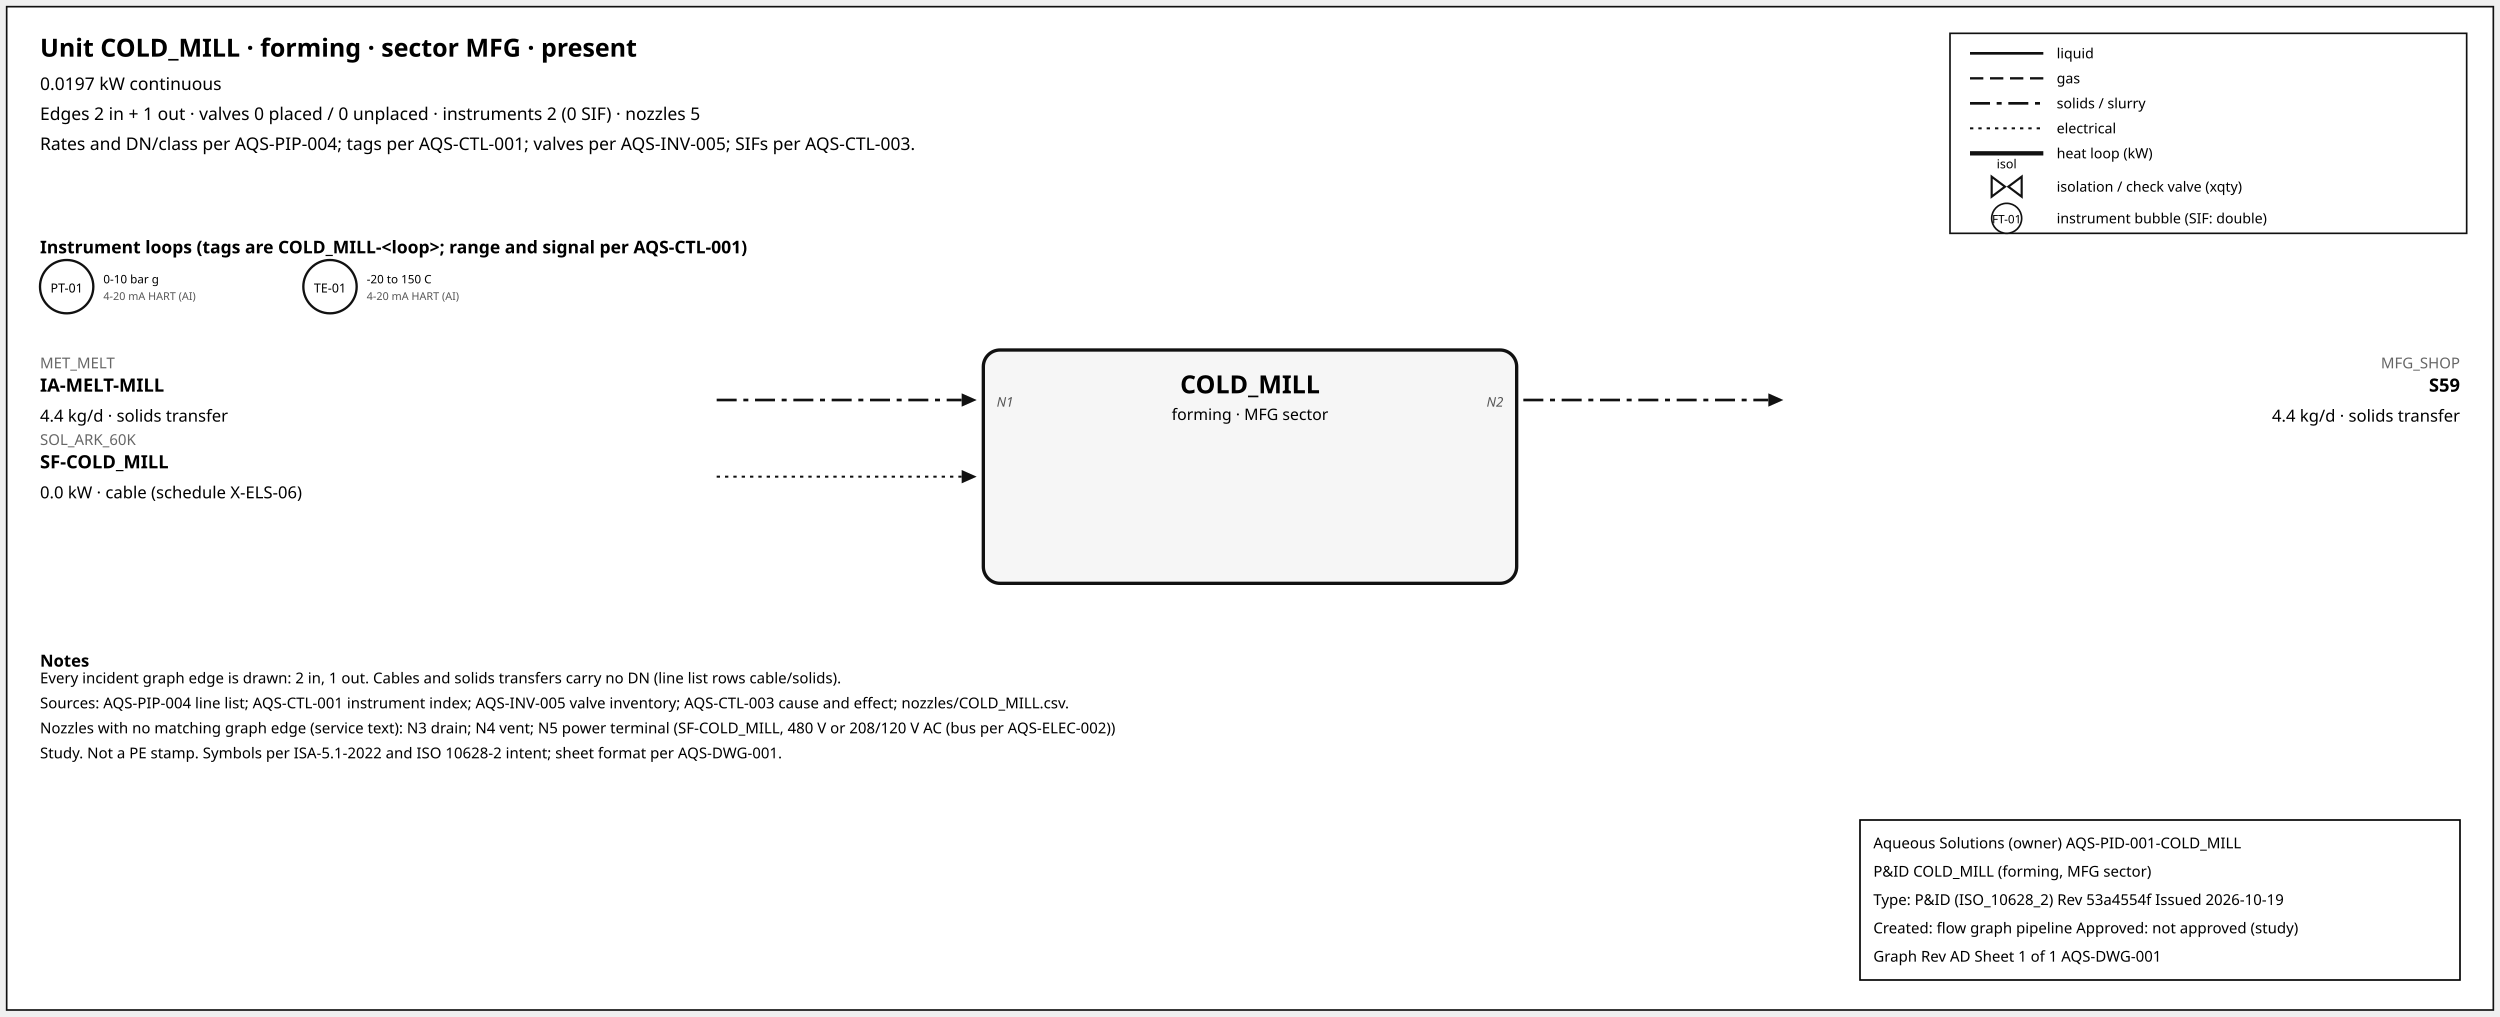
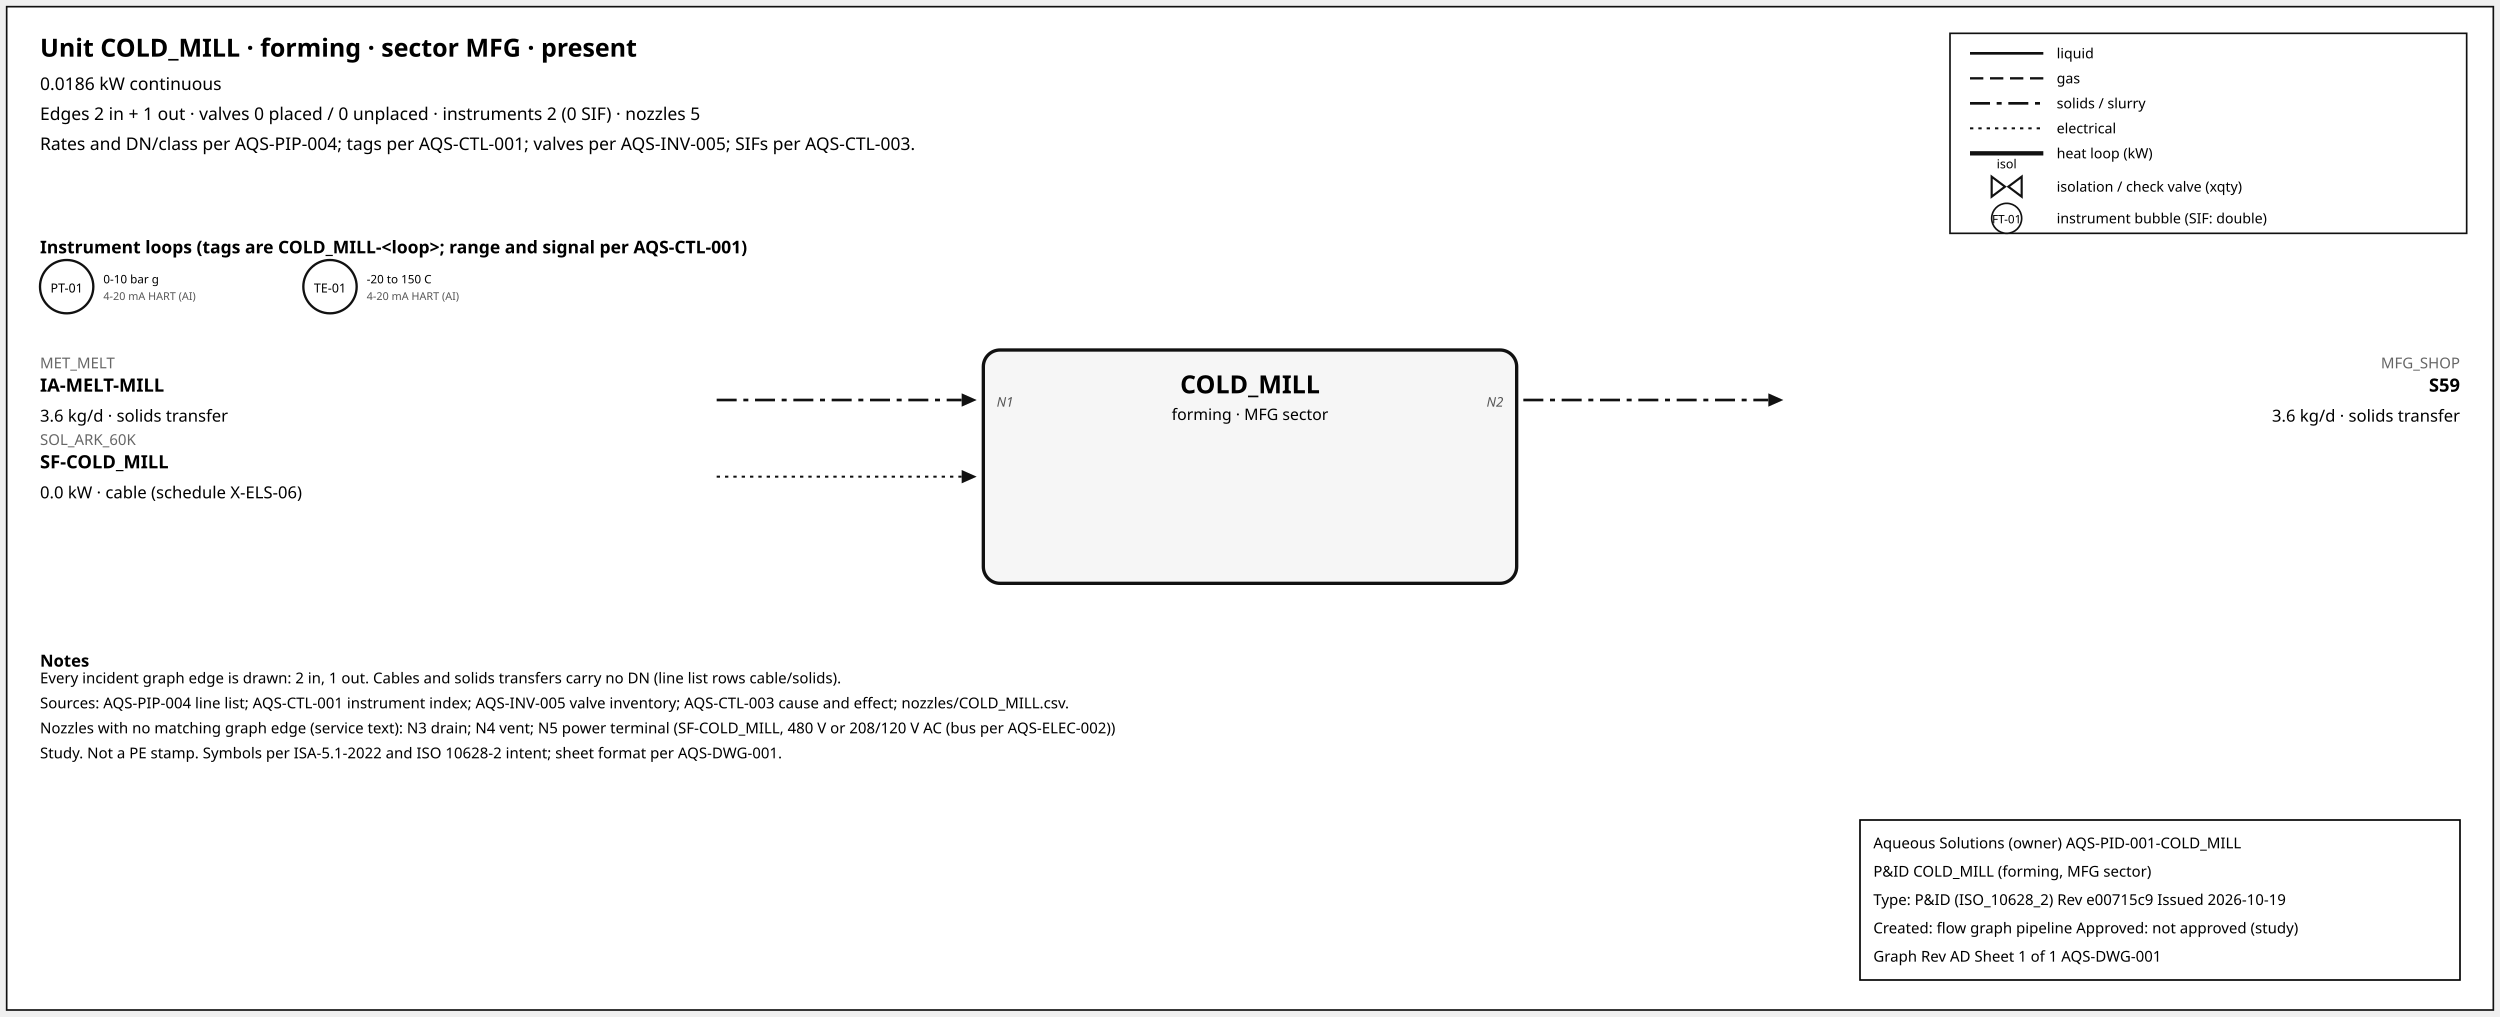
<svg xmlns="http://www.w3.org/2000/svg" width="1500" height="610" font-family="sans-serif">
  <rect x="4" y="4" width="1492" height="602" fill="white" stroke="#111" />
  <text x="24" y="34" font-size="15" font-weight="600">Unit COLD_MILL · forming · sector MFG · present</text>
-   <text x="24" y="54" font-size="10.5">0.0197 kW continuous</text>
+   <text x="24" y="54" font-size="10.5">0.0186 kW continuous</text>
  <text x="24" y="72" font-size="10.5">Edges 2 in + 1 out · valves 0 placed / 0 unplaced · instruments 2 (0 SIF) · nozzles 5</text>
  <text x="24" y="90" font-size="10.5">Rates and DN/class per AQS-PIP-004; tags per AQS-CTL-001; valves per AQS-INV-005; SIFs per AQS-CTL-003.</text>
  <rect x="1170" y="20" width="310" height="120" fill="white" stroke="#111" />
  <line x1="1182" y1="32" x2="1226" y2="32" stroke="#111" stroke-width="1.6" />
  <text x="1234" y="35" font-size="8.5">liquid</text>
  <line x1="1182" y1="47" x2="1226" y2="47" stroke="#111" stroke-width="1.4" stroke-dasharray="8,4" />
  <text x="1234" y="50" font-size="8.5">gas</text>
  <line x1="1182" y1="62" x2="1226" y2="62" stroke="#111" stroke-width="1.6" stroke-dasharray="12,4,3,4" />
  <text x="1234" y="65" font-size="8.5">solids / slurry</text>
  <line x1="1182" y1="77" x2="1226" y2="77" stroke="#111" stroke-width="1.2" stroke-dasharray="2,3" />
  <text x="1234" y="80" font-size="8.5">electrical</text>
  <line x1="1182" y1="92" x2="1226" y2="92" stroke="#111" stroke-width="2.6" />
  <text x="1234" y="95" font-size="8.5">heat loop (kW)</text>
  <path d="M 1195.0,106 L 1203.0,112 L 1195.0,118 Z M 1213.0,106 L 1205.0,112 L 1213.0,118 Z" fill="white" stroke="#111" stroke-width="1.3" />
  <text x="1204.0" y="101.0" font-size="7.5" text-anchor="middle">isol</text>
  <text x="1234" y="115" font-size="8.5">isolation / check valve (xqty)</text>
  <circle cx="1204" cy="131" r="9" fill="white" stroke="#111" />
  <text x="1204" y="134" font-size="7" text-anchor="middle">FT-01</text>
  <text x="1234" y="134" font-size="8.5">instrument bubble (SIF: double)</text>
  <text x="24" y="152" font-size="10.5" font-weight="600">Instrument loops (tags are COLD_MILL-&lt;loop&gt;; range and signal per AQS-CTL-001)</text>
  <circle cx="40" cy="172" r="16" fill="white" stroke="#111" stroke-width="1.4" />
  <text x="40" y="175.5" font-size="7.5" text-anchor="middle">PT-01</text>
  <text x="62" y="170" font-size="7">0-10 bar g</text>
  <text x="62" y="180" font-size="6.5" fill="#555">4-20 mA HART (AI)</text>
  <circle cx="198" cy="172" r="16" fill="white" stroke="#111" stroke-width="1.4" />
  <text x="198" y="175.5" font-size="7.5" text-anchor="middle">TE-01</text>
  <text x="220" y="170" font-size="7">-20 to 150 C</text>
  <text x="220" y="180" font-size="6.5" fill="#555">4-20 mA HART (AI)</text>
  <rect x="590" y="210" width="320" height="140" rx="10" fill="#f6f6f6" stroke="#111" stroke-width="2" />
  <text x="750.0" y="236" font-size="15" font-weight="700" text-anchor="middle">COLD_MILL</text>
  <text x="750.0" y="252" font-size="9.5" text-anchor="middle">forming · MFG sector</text>
  <line x1="430" y1="240" x2="577" y2="240" stroke="#111" stroke-width="1.6" stroke-dasharray="12,4,3,4" class="edge-in" />
  <polygon points="586,240 577,236 577,244" fill="#111" />
  <text x="24" y="221" font-size="9" fill="#666" text-anchor="start">MET_MELT</text>
  <text x="24" y="235" font-size="11" font-weight="600" text-anchor="start">IA-MELT-MILL</text>
-   <text x="24" y="253" font-size="10" text-anchor="start">4.4 kg/d · solids transfer</text>
+   <text x="24" y="253" font-size="10" text-anchor="start">3.6 kg/d · solids transfer</text>
  <text x="598" y="244" font-size="8" font-style="italic" fill="#555" text-anchor="start">N1</text>
  <line x1="430" y1="286" x2="577" y2="286" stroke="#111" stroke-width="1.2" stroke-dasharray="2,3" class="edge-in" />
  <polygon points="586,286 577,282 577,290" fill="#111" />
  <text x="24" y="267" font-size="9" fill="#666" text-anchor="start">SOL_ARK_60K</text>
  <text x="24" y="281" font-size="11" font-weight="600" text-anchor="start">SF-COLD_MILL</text>
  <text x="24" y="299" font-size="10" text-anchor="start">0.0 kW · cable (schedule X-ELS-06)</text>
  <line x1="914" y1="240" x2="1061" y2="240" stroke="#111" stroke-width="1.6" stroke-dasharray="12,4,3,4" class="edge-out" />
  <polygon points="1070,240 1061,236 1061,244" fill="#111" />
  <text x="1476" y="221" font-size="9" fill="#666" text-anchor="end">MFG_SHOP</text>
  <text x="1476" y="235" font-size="11" font-weight="600" text-anchor="end">S59</text>
-   <text x="1476" y="253" font-size="10" text-anchor="end">4.4 kg/d · solids transfer</text>
+   <text x="1476" y="253" font-size="10" text-anchor="end">3.6 kg/d · solids transfer</text>
  <text x="902" y="244" font-size="8" font-style="italic" fill="#555" text-anchor="end">N2</text>
  <text x="24" y="400" font-size="10" font-weight="600">Notes</text>
  <text x="24" y="410" font-size="9">Every incident graph edge is drawn: 2 in, 1 out. Cables and solids transfers carry no DN (line list rows cable/solids).</text>
  <text x="24" y="425" font-size="9">Sources: AQS-PIP-004 line list; AQS-CTL-001 instrument index; AQS-INV-005 valve inventory; AQS-CTL-003 cause and effect; nozzles/COLD_MILL.csv.</text>
  <text x="24" y="440" font-size="9">Nozzles with no matching graph edge (service text): N3 drain; N4 vent; N5 power terminal (SF-COLD_MILL, 480 V or 208/120 V AC (bus per AQS-ELEC-002))</text>
  <text x="24" y="455" font-size="9">Study. Not a PE stamp. Symbols per ISA-5.1-2022 and ISO 10628-2 intent; sheet format per AQS-DWG-001.</text>
  <g id="aqs-title-block">
    <rect x="1116" y="492" width="360" height="96" fill="white" stroke="black" stroke-width="1" />
    <text x="1124" y="509" font-size="9">Aqueous Solutions (owner)   AQS-PID-001-COLD_MILL</text>
    <text x="1124" y="526" font-size="9">P&amp;ID COLD_MILL (forming, MFG sector)</text>
-     <text x="1124" y="543" font-size="9">Type: P&amp;ID (ISO_10628_2)   Rev 53a4554f   Issued 2026-10-19</text>
+     <text x="1124" y="543" font-size="9">Type: P&amp;ID (ISO_10628_2)   Rev e00715c9   Issued 2026-10-19</text>
    <text x="1124" y="560" font-size="9">Created: flow graph pipeline   Approved: not approved (study)</text>
    <text x="1124" y="577" font-size="9">Graph Rev AD   Sheet 1 of 1   AQS-DWG-001</text>
  </g>
</svg>
